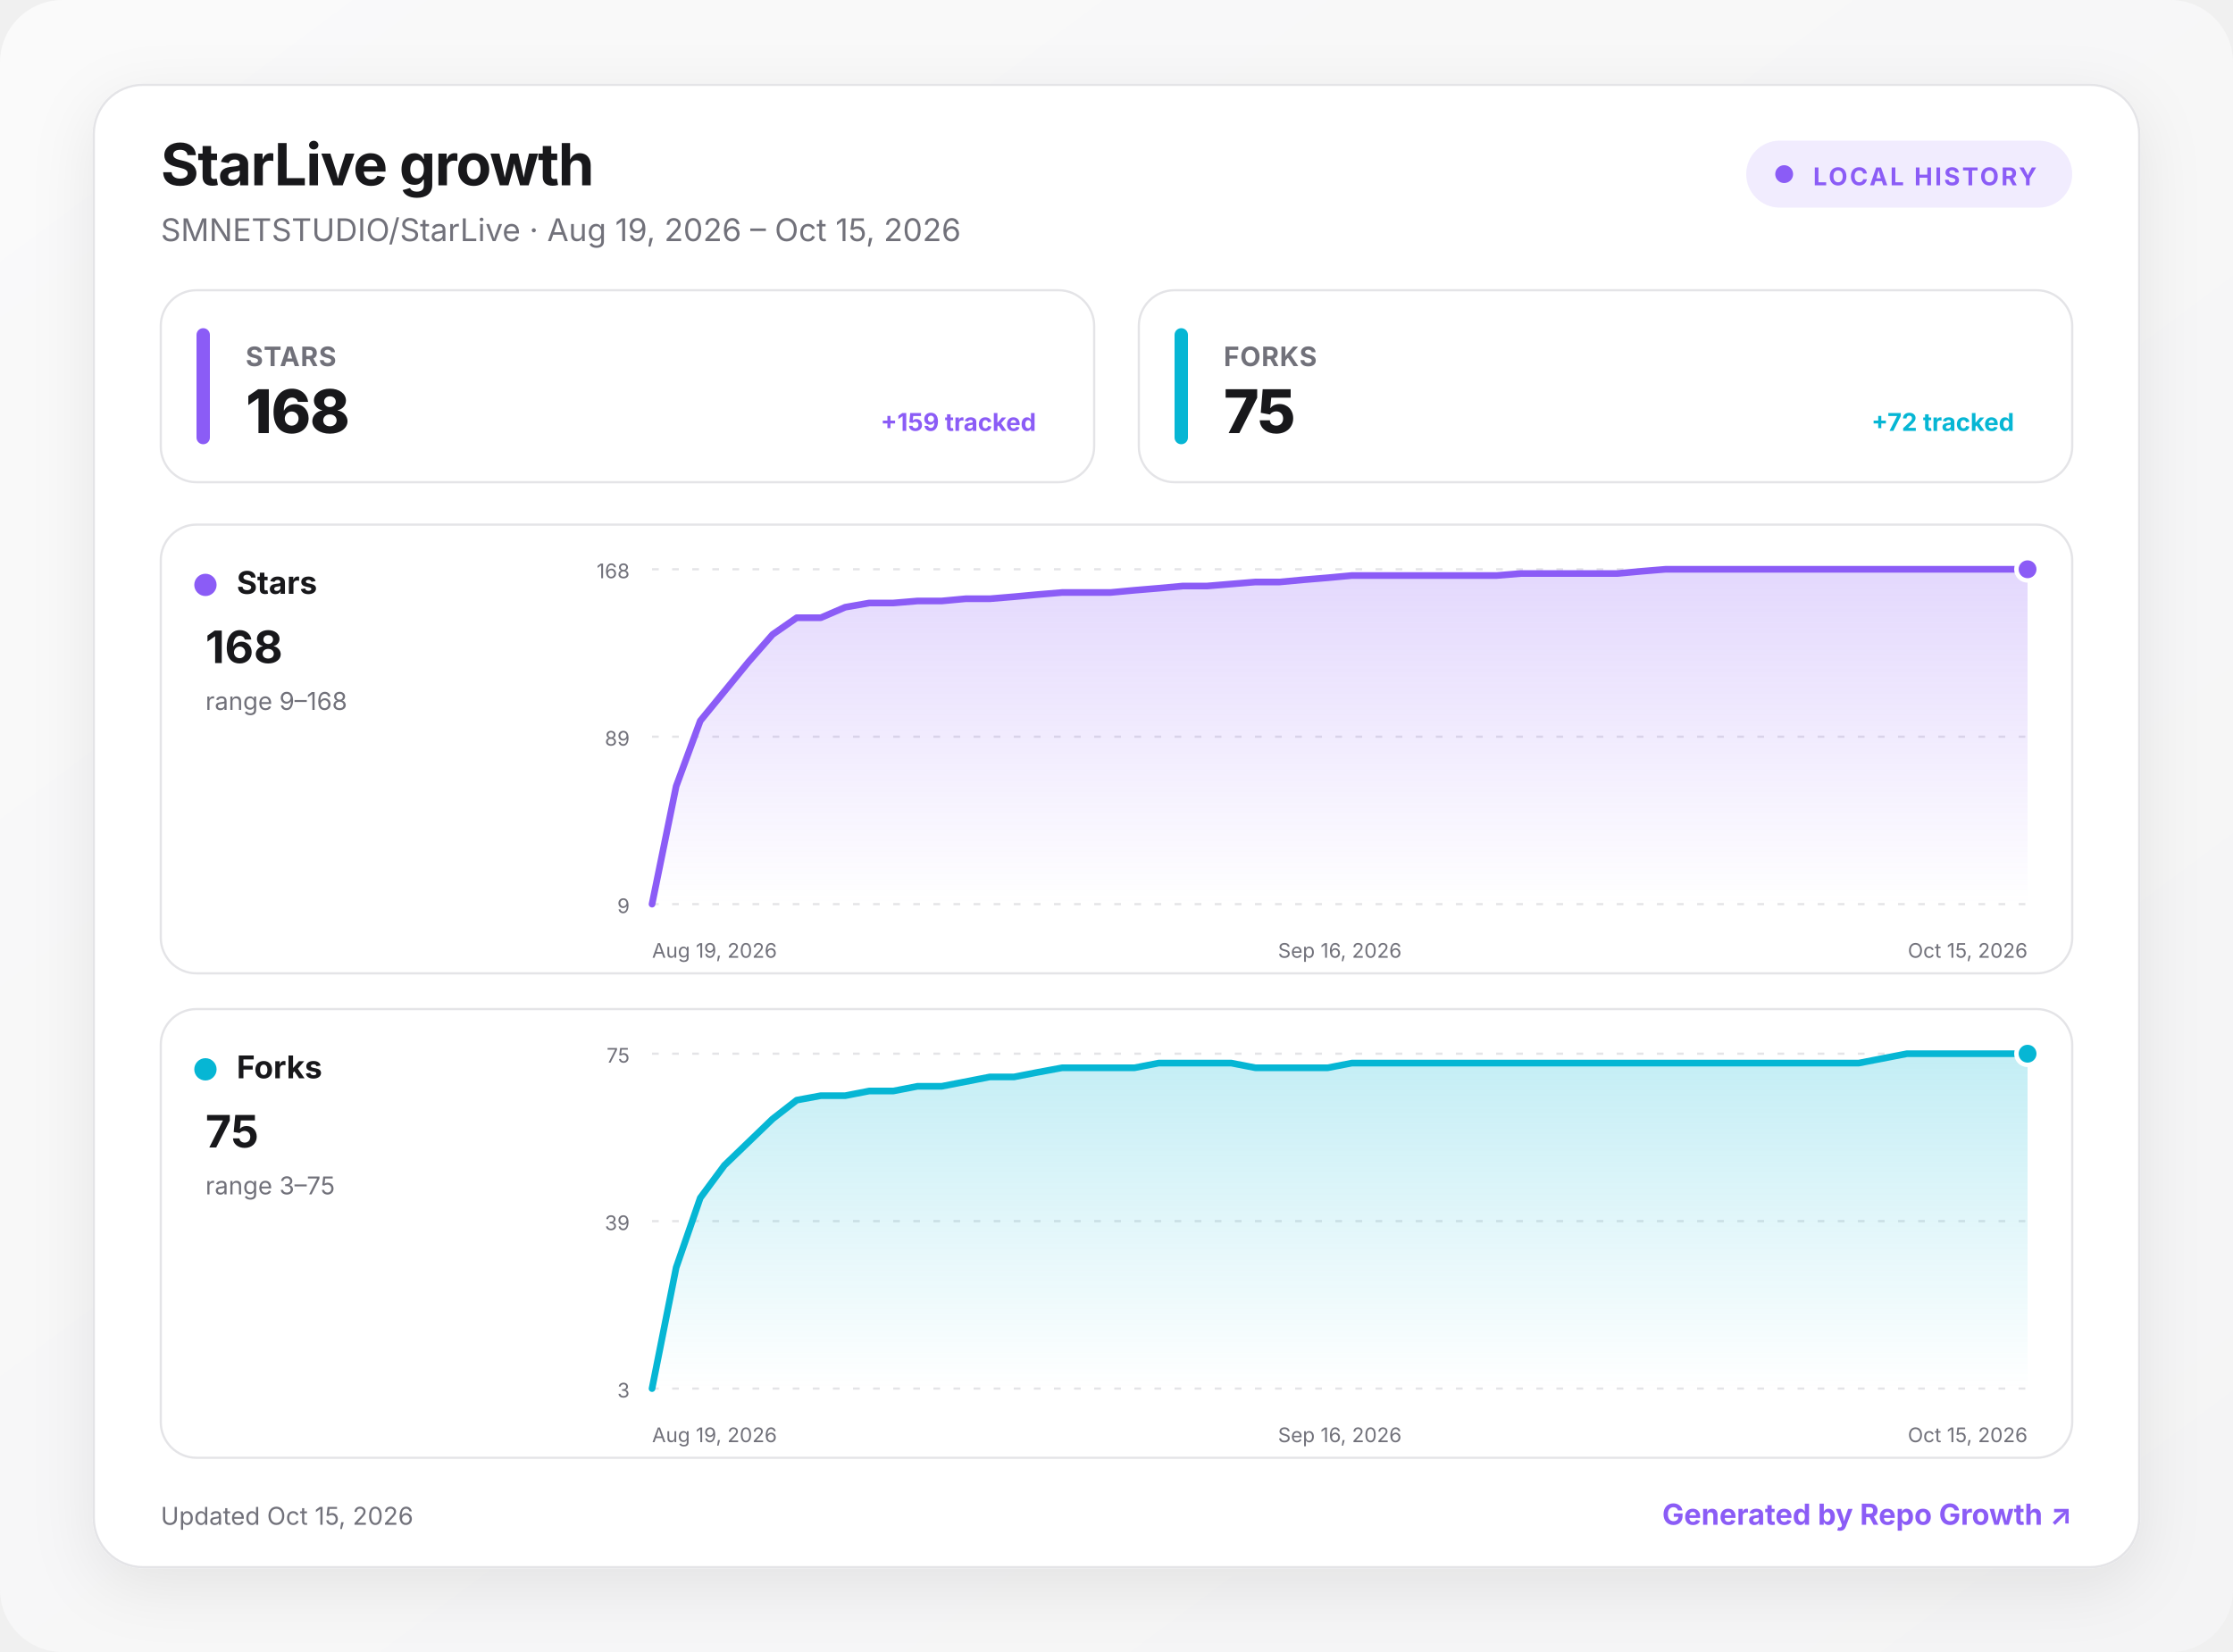
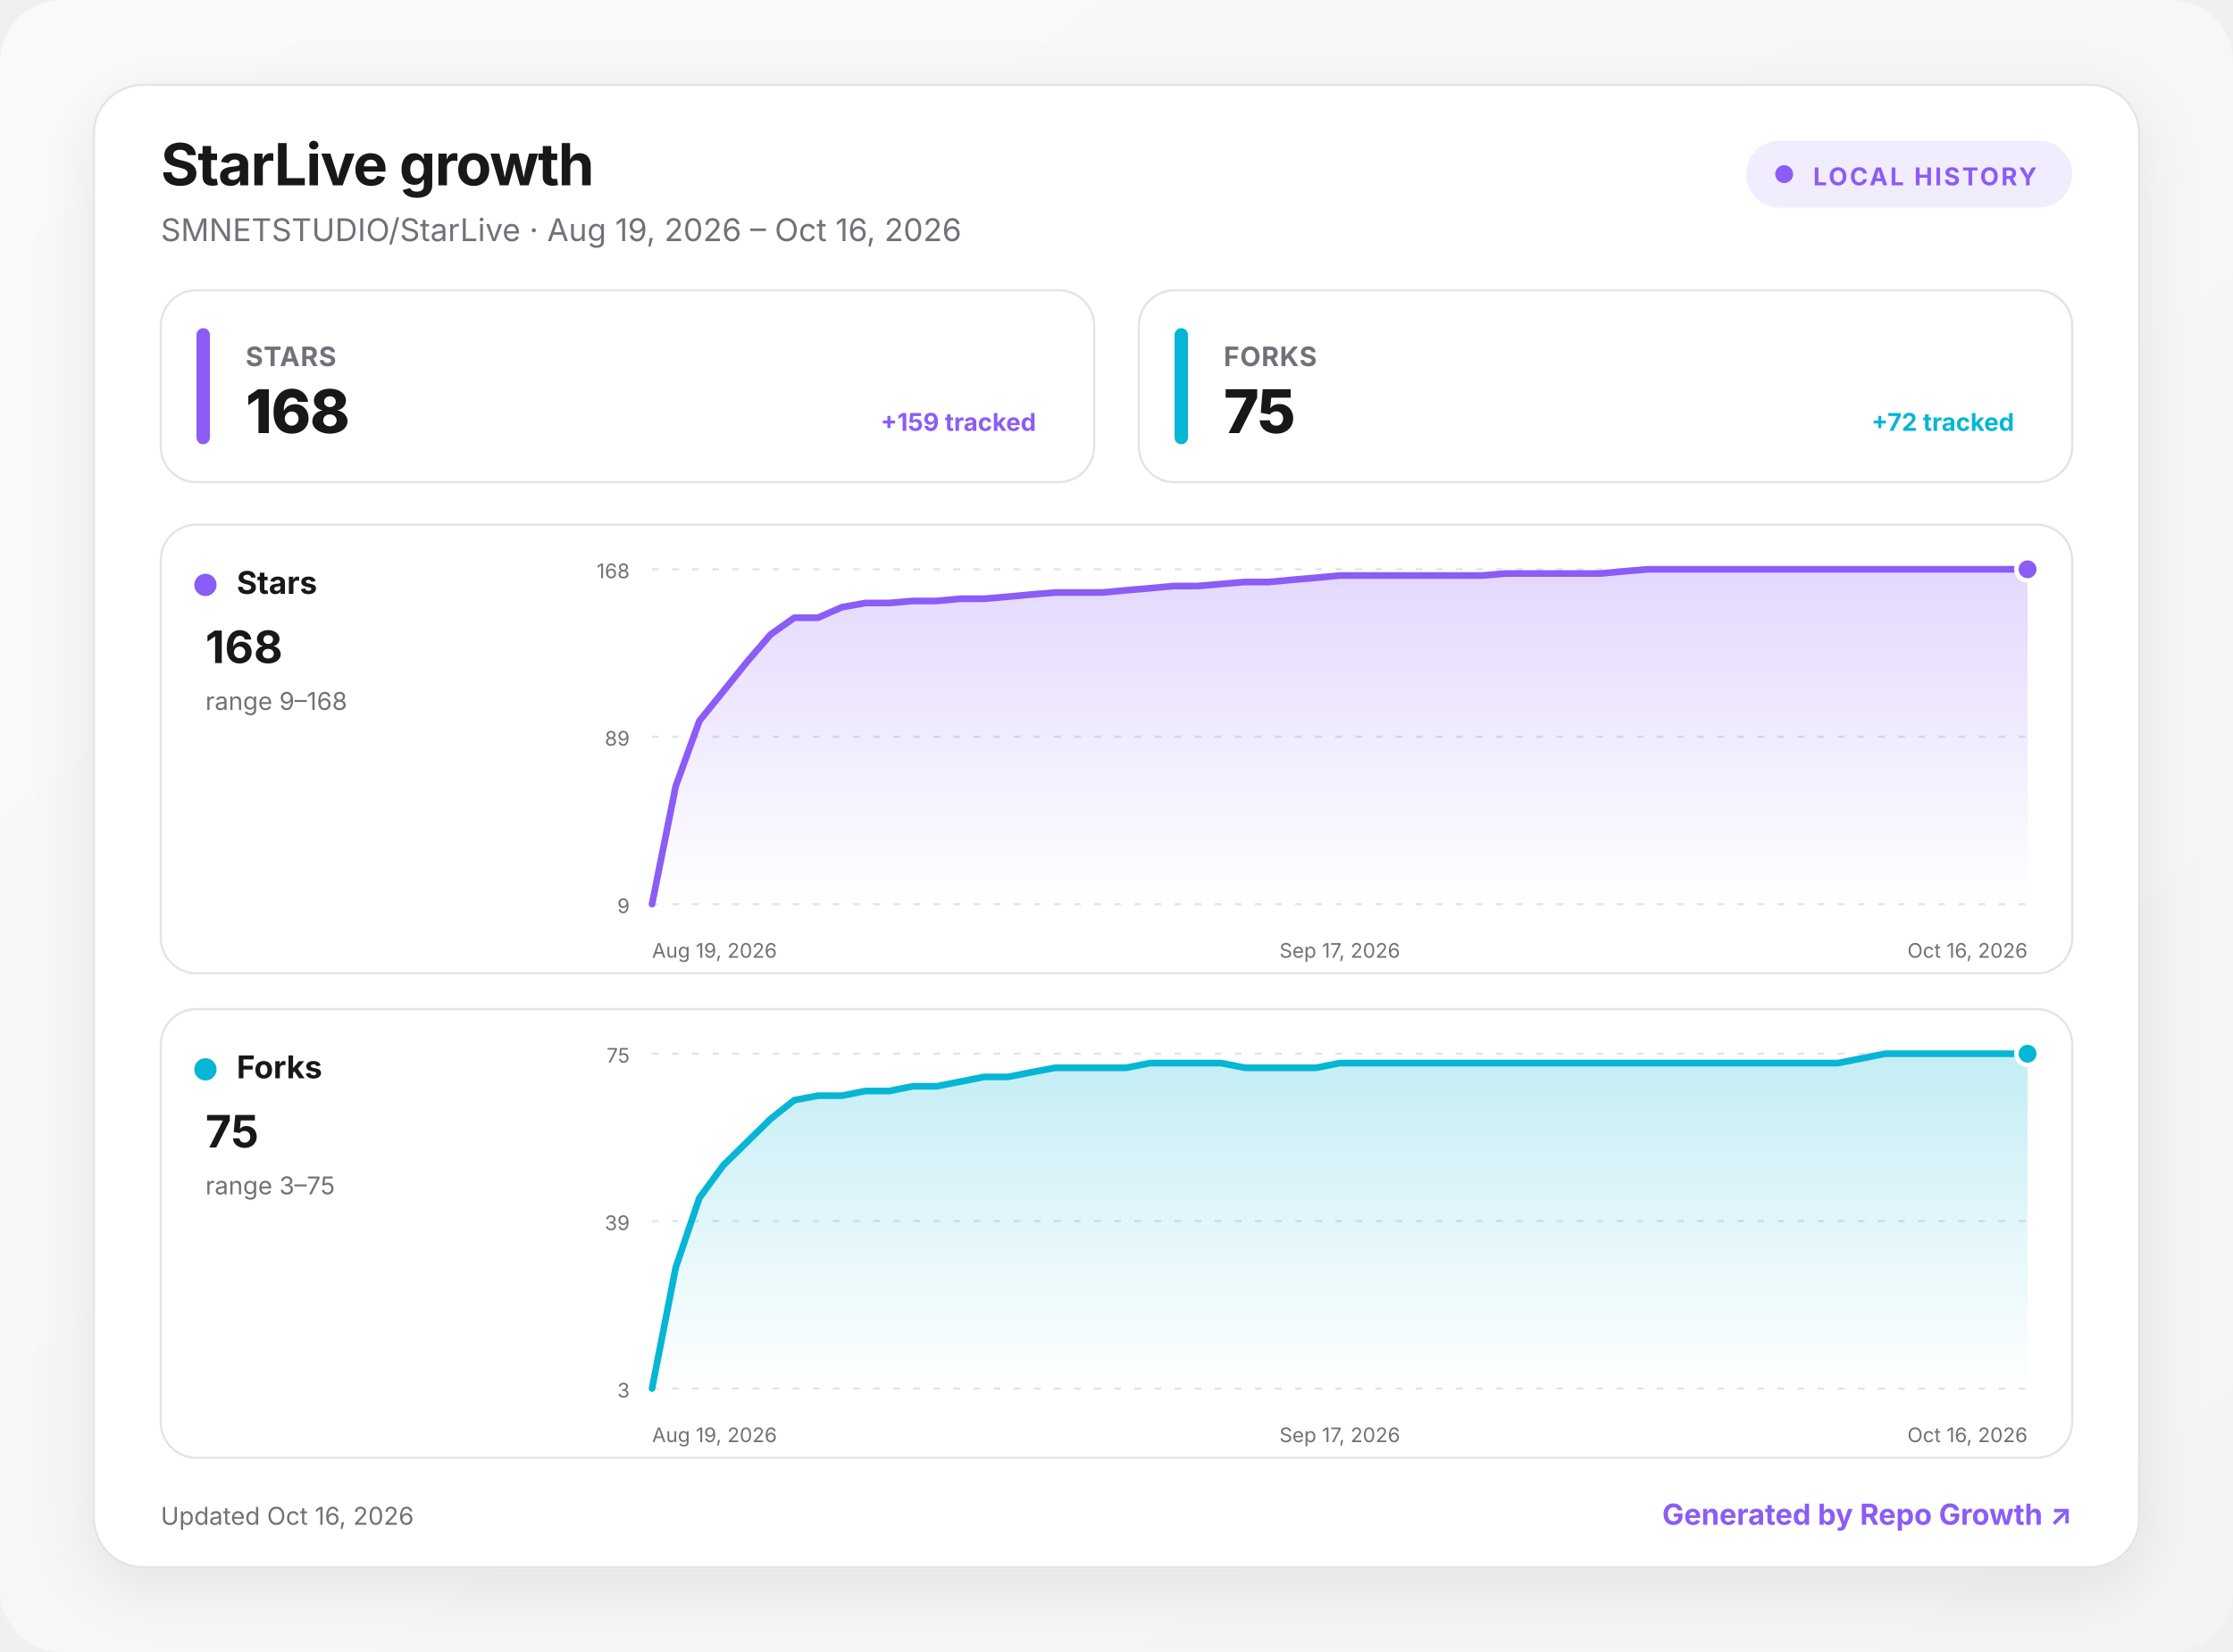
<svg xmlns="http://www.w3.org/2000/svg" width="1000" height="740" viewBox="0 0 1000 740" role="img" aria-labelledby="title desc">
  <defs>
    <linearGradient id="background" x1="0" y1="0" x2="1" y2="1">
      <stop offset="0" stop-color="#fafafa" />
      <stop offset="1" stop-color="#f4f4f5" />
    </linearGradient>
    <linearGradient id="fill-stars" x1="0" y1="0" x2="0" y2="1">
      <stop offset="0" stop-color="#8b5cf6" stop-opacity=".24" />
      <stop offset="1" stop-color="#8b5cf6" stop-opacity="0" />
    </linearGradient>
    <linearGradient id="fill-forks" x1="0" y1="0" x2="0" y2="1">
      <stop offset="0" stop-color="#06b6d4" stop-opacity=".24" />
      <stop offset="1" stop-color="#06b6d4" stop-opacity="0" />
    </linearGradient>
    <filter id="shadow" x="-10%" y="-10%" width="120%" height="130%">
      <feDropShadow dx="0" dy="8" stdDeviation="14" flood-color="#18181b" flood-opacity=".08" />
    </filter>
    <style>
      :root { color-scheme: light dark; }
      .bg { fill: url(#background); }
      .surface { fill: #ffffff; stroke: #e4e4e7; }
      .panel { fill: #ffffff; stroke: #e4e4e7; }
      .primary { fill: #18181b; }
      .secondary { fill: #71717a; }
      .grid { stroke: #e4e4e7; }
      text { font-family: Inter, ui-sans-serif, system-ui, -apple-system, BlinkMacSystemFont, "Segoe UI", sans-serif; }
      @media (prefers-color-scheme: dark) {
        .bg { fill: #09090b; }
        .surface, .panel { fill: #111113; stroke: #27272a; }
        .primary { fill: #fafafa; }
        .secondary { fill: #a1a1aa; }
        .grid { stroke: #27272a; }
      }
    </style>
  </defs>
  <rect class="bg" width="1000" height="740" rx="28" />
  <g transform="translate(42 38)">
    <rect x="0" y="0" width="916" height="664" rx="22" class="surface" filter="url(#shadow)" />
    <text x="30" y="45" class="primary" font-size="26" font-weight="750" letter-spacing="-.5">StarLive growth</text>
-     <text x="30" y="70" class="secondary" font-size="14">SMNETSTUDIO/StarLive · Aug 19, 2026 – Oct 15, 2026</text>
+     <text x="30" y="70" class="secondary" font-size="14">SMNETSTUDIO/StarLive · Aug 19, 2026 – Oct 16, 2026</text>
    <g transform="translate(740 25)">
      <rect width="146" height="30" rx="15" fill="#8b5cf6" fill-opacity=".12" />
      <circle cx="17" cy="15" r="4" fill="#8b5cf6" />
      <text x="30" y="20" fill="#8b5cf6" font-size="11" font-weight="700" letter-spacing="1">LOCAL HISTORY</text>
    </g>
    <g transform="translate(30 92)">
      <rect width="418" height="86" rx="16" class="panel" />
      <rect x="16" y="17" width="6" height="52" rx="3" fill="#8b5cf6" />
      <text x="38" y="34" class="secondary" font-size="12" font-weight="650" letter-spacing=".3">STARS</text>
      <text x="38" y="64" class="primary" font-size="27" font-weight="760" letter-spacing="-.5">168</text>
      <text x="392" y="63" text-anchor="end" fill="#8b5cf6" font-size="11" font-weight="650">+159 tracked</text>
    </g>
    <g transform="translate(468 92)">
      <rect width="418" height="86" rx="16" class="panel" />
      <rect x="16" y="17" width="6" height="52" rx="3" fill="#06b6d4" />
      <text x="38" y="34" class="secondary" font-size="12" font-weight="650" letter-spacing=".3">FORKS</text>
      <text x="38" y="64" class="primary" font-size="27" font-weight="760" letter-spacing="-.5">75</text>
      <text x="392" y="63" text-anchor="end" fill="#06b6d4" font-size="11" font-weight="650">+72 tracked</text>
    </g>
    <g transform="translate(30 197)">
      <rect width="856" height="201" rx="16" class="panel" />
      <circle cx="20" cy="27" r="5" fill="#8b5cf6" />
      <text x="34" y="31" class="primary" font-size="14" font-weight="700">Stars</text>
      <text x="20" y="62" class="primary" font-size="20" font-weight="750">168</text>
      <text x="20" y="83" class="secondary" font-size="11">range 9–168</text>
      <line x1="220" x2="836" y1="20" y2="20" class="grid" stroke-width="1" stroke-dasharray="3 6" />
      <text x="210" y="24" text-anchor="end" class="secondary" font-size="9">168</text>
      <line x1="220" x2="836" y1="95" y2="95" class="grid" stroke-width="1" stroke-dasharray="3 6" />
      <text x="210" y="99" text-anchor="end" class="secondary" font-size="9">89</text>
      <line x1="220" x2="836" y1="170" y2="170" class="grid" stroke-width="1" stroke-dasharray="3 6" />
      <text x="210" y="174" text-anchor="end" class="secondary" font-size="9">9</text>
-       <path d="M220 170 L230.8 117.2 L241.6 87.9 L252.4 74.7 L263.2 61.5 L274 49.2 L284.8 41.7 L295.6 41.7 L306.5 37 L317.3 35.1 L328.1 35.1 L338.9 34.2 L349.7 34.2 L360.5 33.2 L371.3 33.2 L382.1 32.3 L392.9 31.3 L403.7 30.4 L414.5 30.4 L425.3 30.4 L436.1 29.4 L446.9 28.5 L457.8 27.5 L468.6 27.5 L479.4 26.6 L490.2 25.7 L501 25.7 L511.8 24.7 L522.6 23.8 L533.4 22.8 L544.2 22.8 L555 22.8 L565.8 22.8 L576.6 22.8 L587.4 22.8 L598.2 22.8 L609.1 21.9 L619.9 21.9 L630.7 21.9 L641.5 21.9 L652.3 21.9 L663.1 20.9 L673.9 20 L684.7 20 L695.5 20 L706.3 20 L717.1 20 L727.9 20 L738.7 20 L749.5 20 L760.4 20 L771.2 20 L782 20 L792.8 20 L803.6 20 L814.4 20 L825.2 20 L836 20 L836 170 L220 170 Z" fill="url(#fill-stars)" />
-       <path d="M220 170 L230.8 117.2 L241.6 87.9 L252.4 74.7 L263.2 61.5 L274 49.2 L284.8 41.7 L295.6 41.7 L306.5 37 L317.3 35.1 L328.1 35.1 L338.9 34.2 L349.7 34.2 L360.5 33.2 L371.3 33.2 L382.1 32.3 L392.9 31.3 L403.7 30.4 L414.5 30.4 L425.3 30.4 L436.1 29.4 L446.9 28.5 L457.8 27.5 L468.6 27.5 L479.4 26.6 L490.2 25.7 L501 25.7 L511.8 24.7 L522.6 23.8 L533.4 22.8 L544.2 22.8 L555 22.8 L565.8 22.8 L576.6 22.8 L587.4 22.8 L598.2 22.8 L609.1 21.9 L619.9 21.9 L630.7 21.9 L641.5 21.9 L652.3 21.9 L663.1 20.9 L673.9 20 L684.7 20 L695.5 20 L706.3 20 L717.1 20 L727.9 20 L738.7 20 L749.5 20 L760.4 20 L771.2 20 L782 20 L792.8 20 L803.6 20 L814.4 20 L825.2 20 L836 20" fill="none" stroke="#8b5cf6" stroke-width="3" stroke-linecap="round" stroke-linejoin="round" />
+       <path d="M220 170 L230.6 117.2 L241.2 87.9 L251.9 74.7 L262.5 61.5 L273.1 49.2 L283.7 41.7 L294.3 41.7 L305 37 L315.6 35.1 L326.2 35.1 L336.8 34.2 L347.4 34.2 L358.1 33.2 L368.7 33.2 L379.3 32.3 L389.9 31.3 L400.6 30.4 L411.2 30.4 L421.8 30.4 L432.4 29.4 L443 28.5 L453.7 27.5 L464.3 27.5 L474.9 26.6 L485.5 25.7 L496.1 25.7 L506.8 24.7 L517.4 23.8 L528 22.8 L538.6 22.8 L549.2 22.8 L559.9 22.8 L570.5 22.8 L581.1 22.8 L591.7 22.8 L602.3 21.9 L613 21.9 L623.6 21.9 L634.2 21.9 L644.8 21.9 L655.4 20.9 L666.1 20 L676.7 20 L687.3 20 L697.9 20 L708.6 20 L719.2 20 L729.8 20 L740.4 20 L751 20 L761.7 20 L772.3 20 L782.9 20 L793.5 20 L804.1 20 L814.8 20 L825.4 20 L836 20 L836 170 L220 170 Z" fill="url(#fill-stars)" />
+       <path d="M220 170 L230.6 117.2 L241.2 87.9 L251.9 74.7 L262.5 61.5 L273.1 49.2 L283.7 41.7 L294.3 41.7 L305 37 L315.6 35.1 L326.2 35.1 L336.8 34.2 L347.4 34.2 L358.1 33.2 L368.7 33.2 L379.3 32.3 L389.9 31.3 L400.6 30.4 L411.2 30.4 L421.8 30.4 L432.4 29.4 L443 28.5 L453.7 27.5 L464.3 27.5 L474.9 26.6 L485.5 25.7 L496.1 25.7 L506.8 24.7 L517.4 23.8 L528 22.8 L538.6 22.8 L549.2 22.8 L559.9 22.8 L570.5 22.8 L581.1 22.8 L591.7 22.8 L602.3 21.9 L613 21.9 L623.6 21.9 L634.2 21.9 L644.8 21.9 L655.4 20.9 L666.1 20 L676.7 20 L687.3 20 L697.9 20 L708.6 20 L719.2 20 L729.8 20 L740.4 20 L751 20 L761.7 20 L772.3 20 L782.9 20 L793.5 20 L804.1 20 L814.8 20 L825.4 20 L836 20" fill="none" stroke="#8b5cf6" stroke-width="3" stroke-linecap="round" stroke-linejoin="round" />
      <circle cx="836" cy="20" r="5" fill="#8b5cf6" stroke="#fff" stroke-width="2" />
      <text x="220" y="194" text-anchor="start" class="secondary" font-size="9">Aug 19, 2026</text>
-       <text x="528" y="194" text-anchor="middle" class="secondary" font-size="9">Sep 16, 2026</text>
-       <text x="836" y="194" text-anchor="end" class="secondary" font-size="9">Oct 15, 2026</text>
+       <text x="528" y="194" text-anchor="middle" class="secondary" font-size="9">Sep 17, 2026</text>
+       <text x="836" y="194" text-anchor="end" class="secondary" font-size="9">Oct 16, 2026</text>
    </g>
    <g transform="translate(30 414)">
      <rect width="856" height="201" rx="16" class="panel" />
      <circle cx="20" cy="27" r="5" fill="#06b6d4" />
      <text x="34" y="31" class="primary" font-size="14" font-weight="700">Forks</text>
      <text x="20" y="62" class="primary" font-size="20" font-weight="750">75</text>
      <text x="20" y="83" class="secondary" font-size="11">range 3–75</text>
      <line x1="220" x2="836" y1="20" y2="20" class="grid" stroke-width="1" stroke-dasharray="3 6" />
      <text x="210" y="24" text-anchor="end" class="secondary" font-size="9">75</text>
      <line x1="220" x2="836" y1="95" y2="95" class="grid" stroke-width="1" stroke-dasharray="3 6" />
      <text x="210" y="99" text-anchor="end" class="secondary" font-size="9">39</text>
      <line x1="220" x2="836" y1="170" y2="170" class="grid" stroke-width="1" stroke-dasharray="3 6" />
      <text x="210" y="174" text-anchor="end" class="secondary" font-size="9">3</text>
-       <path d="M220 170 L230.8 115.8 L241.6 84.6 L252.4 70 L263.2 59.6 L274 49.2 L284.8 40.8 L295.6 38.8 L306.5 38.8 L317.3 36.7 L328.1 36.7 L338.9 34.6 L349.7 34.6 L360.5 32.5 L371.3 30.4 L382.1 30.4 L392.9 28.3 L403.7 26.3 L414.5 26.3 L425.3 26.3 L436.1 26.3 L446.9 24.2 L457.8 24.2 L468.6 24.2 L479.4 24.2 L490.2 26.3 L501 26.3 L511.8 26.3 L522.6 26.3 L533.4 24.2 L544.2 24.2 L555 24.2 L565.8 24.2 L576.6 24.2 L587.4 24.2 L598.2 24.2 L609.1 24.2 L619.9 24.2 L630.7 24.2 L641.5 24.2 L652.3 24.2 L663.1 24.2 L673.9 24.2 L684.7 24.2 L695.5 24.2 L706.3 24.2 L717.1 24.2 L727.9 24.2 L738.7 24.2 L749.5 24.2 L760.4 24.2 L771.2 22.1 L782 20 L792.8 20 L803.6 20 L814.4 20 L825.2 20 L836 20 L836 170 L220 170 Z" fill="url(#fill-forks)" />
-       <path d="M220 170 L230.8 115.8 L241.6 84.6 L252.4 70 L263.2 59.6 L274 49.2 L284.8 40.8 L295.6 38.8 L306.5 38.8 L317.3 36.7 L328.1 36.7 L338.9 34.6 L349.7 34.6 L360.5 32.5 L371.3 30.4 L382.1 30.4 L392.9 28.3 L403.7 26.3 L414.5 26.3 L425.3 26.3 L436.1 26.3 L446.9 24.2 L457.8 24.2 L468.6 24.2 L479.4 24.2 L490.2 26.3 L501 26.3 L511.8 26.3 L522.6 26.3 L533.4 24.2 L544.2 24.2 L555 24.2 L565.8 24.2 L576.6 24.2 L587.4 24.2 L598.2 24.2 L609.1 24.2 L619.9 24.2 L630.7 24.2 L641.5 24.2 L652.3 24.2 L663.1 24.2 L673.9 24.2 L684.7 24.2 L695.5 24.2 L706.3 24.2 L717.1 24.2 L727.9 24.2 L738.7 24.2 L749.5 24.2 L760.4 24.2 L771.2 22.1 L782 20 L792.8 20 L803.6 20 L814.4 20 L825.2 20 L836 20" fill="none" stroke="#06b6d4" stroke-width="3" stroke-linecap="round" stroke-linejoin="round" />
+       <path d="M220 170 L230.6 115.8 L241.2 84.6 L251.9 70 L262.5 59.6 L273.1 49.2 L283.7 40.8 L294.3 38.8 L305 38.8 L315.6 36.7 L326.2 36.7 L336.8 34.6 L347.4 34.6 L358.1 32.5 L368.7 30.4 L379.3 30.4 L389.9 28.3 L400.6 26.3 L411.2 26.3 L421.8 26.3 L432.4 26.3 L443 24.2 L453.7 24.2 L464.3 24.2 L474.9 24.2 L485.5 26.3 L496.1 26.3 L506.8 26.3 L517.4 26.3 L528 24.2 L538.6 24.2 L549.2 24.2 L559.9 24.2 L570.5 24.2 L581.1 24.2 L591.7 24.2 L602.3 24.2 L613 24.2 L623.6 24.2 L634.2 24.2 L644.8 24.2 L655.4 24.2 L666.1 24.2 L676.7 24.2 L687.3 24.2 L697.9 24.2 L708.6 24.2 L719.2 24.2 L729.8 24.2 L740.4 24.2 L751 24.2 L761.7 22.1 L772.3 20 L782.9 20 L793.5 20 L804.1 20 L814.8 20 L825.4 20 L836 20 L836 170 L220 170 Z" fill="url(#fill-forks)" />
+       <path d="M220 170 L230.6 115.8 L241.2 84.6 L251.9 70 L262.5 59.6 L273.1 49.2 L283.7 40.8 L294.3 38.8 L305 38.8 L315.6 36.7 L326.2 36.7 L336.8 34.6 L347.4 34.6 L358.1 32.5 L368.7 30.4 L379.3 30.4 L389.9 28.3 L400.6 26.3 L411.2 26.3 L421.8 26.3 L432.4 26.3 L443 24.2 L453.7 24.2 L464.3 24.2 L474.9 24.2 L485.5 26.3 L496.1 26.3 L506.8 26.3 L517.4 26.3 L528 24.2 L538.6 24.2 L549.2 24.2 L559.9 24.2 L570.5 24.2 L581.1 24.2 L591.7 24.2 L602.3 24.2 L613 24.2 L623.6 24.2 L634.2 24.2 L644.8 24.2 L655.4 24.2 L666.1 24.2 L676.7 24.2 L687.3 24.2 L697.9 24.2 L708.6 24.2 L719.2 24.2 L729.8 24.2 L740.4 24.2 L751 24.2 L761.7 22.1 L772.3 20 L782.9 20 L793.5 20 L804.1 20 L814.8 20 L825.4 20 L836 20" fill="none" stroke="#06b6d4" stroke-width="3" stroke-linecap="round" stroke-linejoin="round" />
      <circle cx="836" cy="20" r="5" fill="#06b6d4" stroke="#fff" stroke-width="2" />
      <text x="220" y="194" text-anchor="start" class="secondary" font-size="9">Aug 19, 2026</text>
-       <text x="528" y="194" text-anchor="middle" class="secondary" font-size="9">Sep 16, 2026</text>
-       <text x="836" y="194" text-anchor="end" class="secondary" font-size="9">Oct 15, 2026</text>
+       <text x="528" y="194" text-anchor="middle" class="secondary" font-size="9">Sep 17, 2026</text>
+       <text x="836" y="194" text-anchor="end" class="secondary" font-size="9">Oct 16, 2026</text>
    </g>
-     <text x="30" y="645" class="secondary" font-size="11">Updated Oct 15, 2026</text>
+     <text x="30" y="645" class="secondary" font-size="11">Updated Oct 16, 2026</text>
    <a href="https://github.com/MacRimi/repo-growth" target="_blank" aria-label="Open the Repo Growth project">
      <text x="886" y="645" fill="#8b5cf6" text-anchor="end" font-size="13" font-weight="700">Generated by Repo Growth ↗</text>
    </a>
  </g>
</svg>
